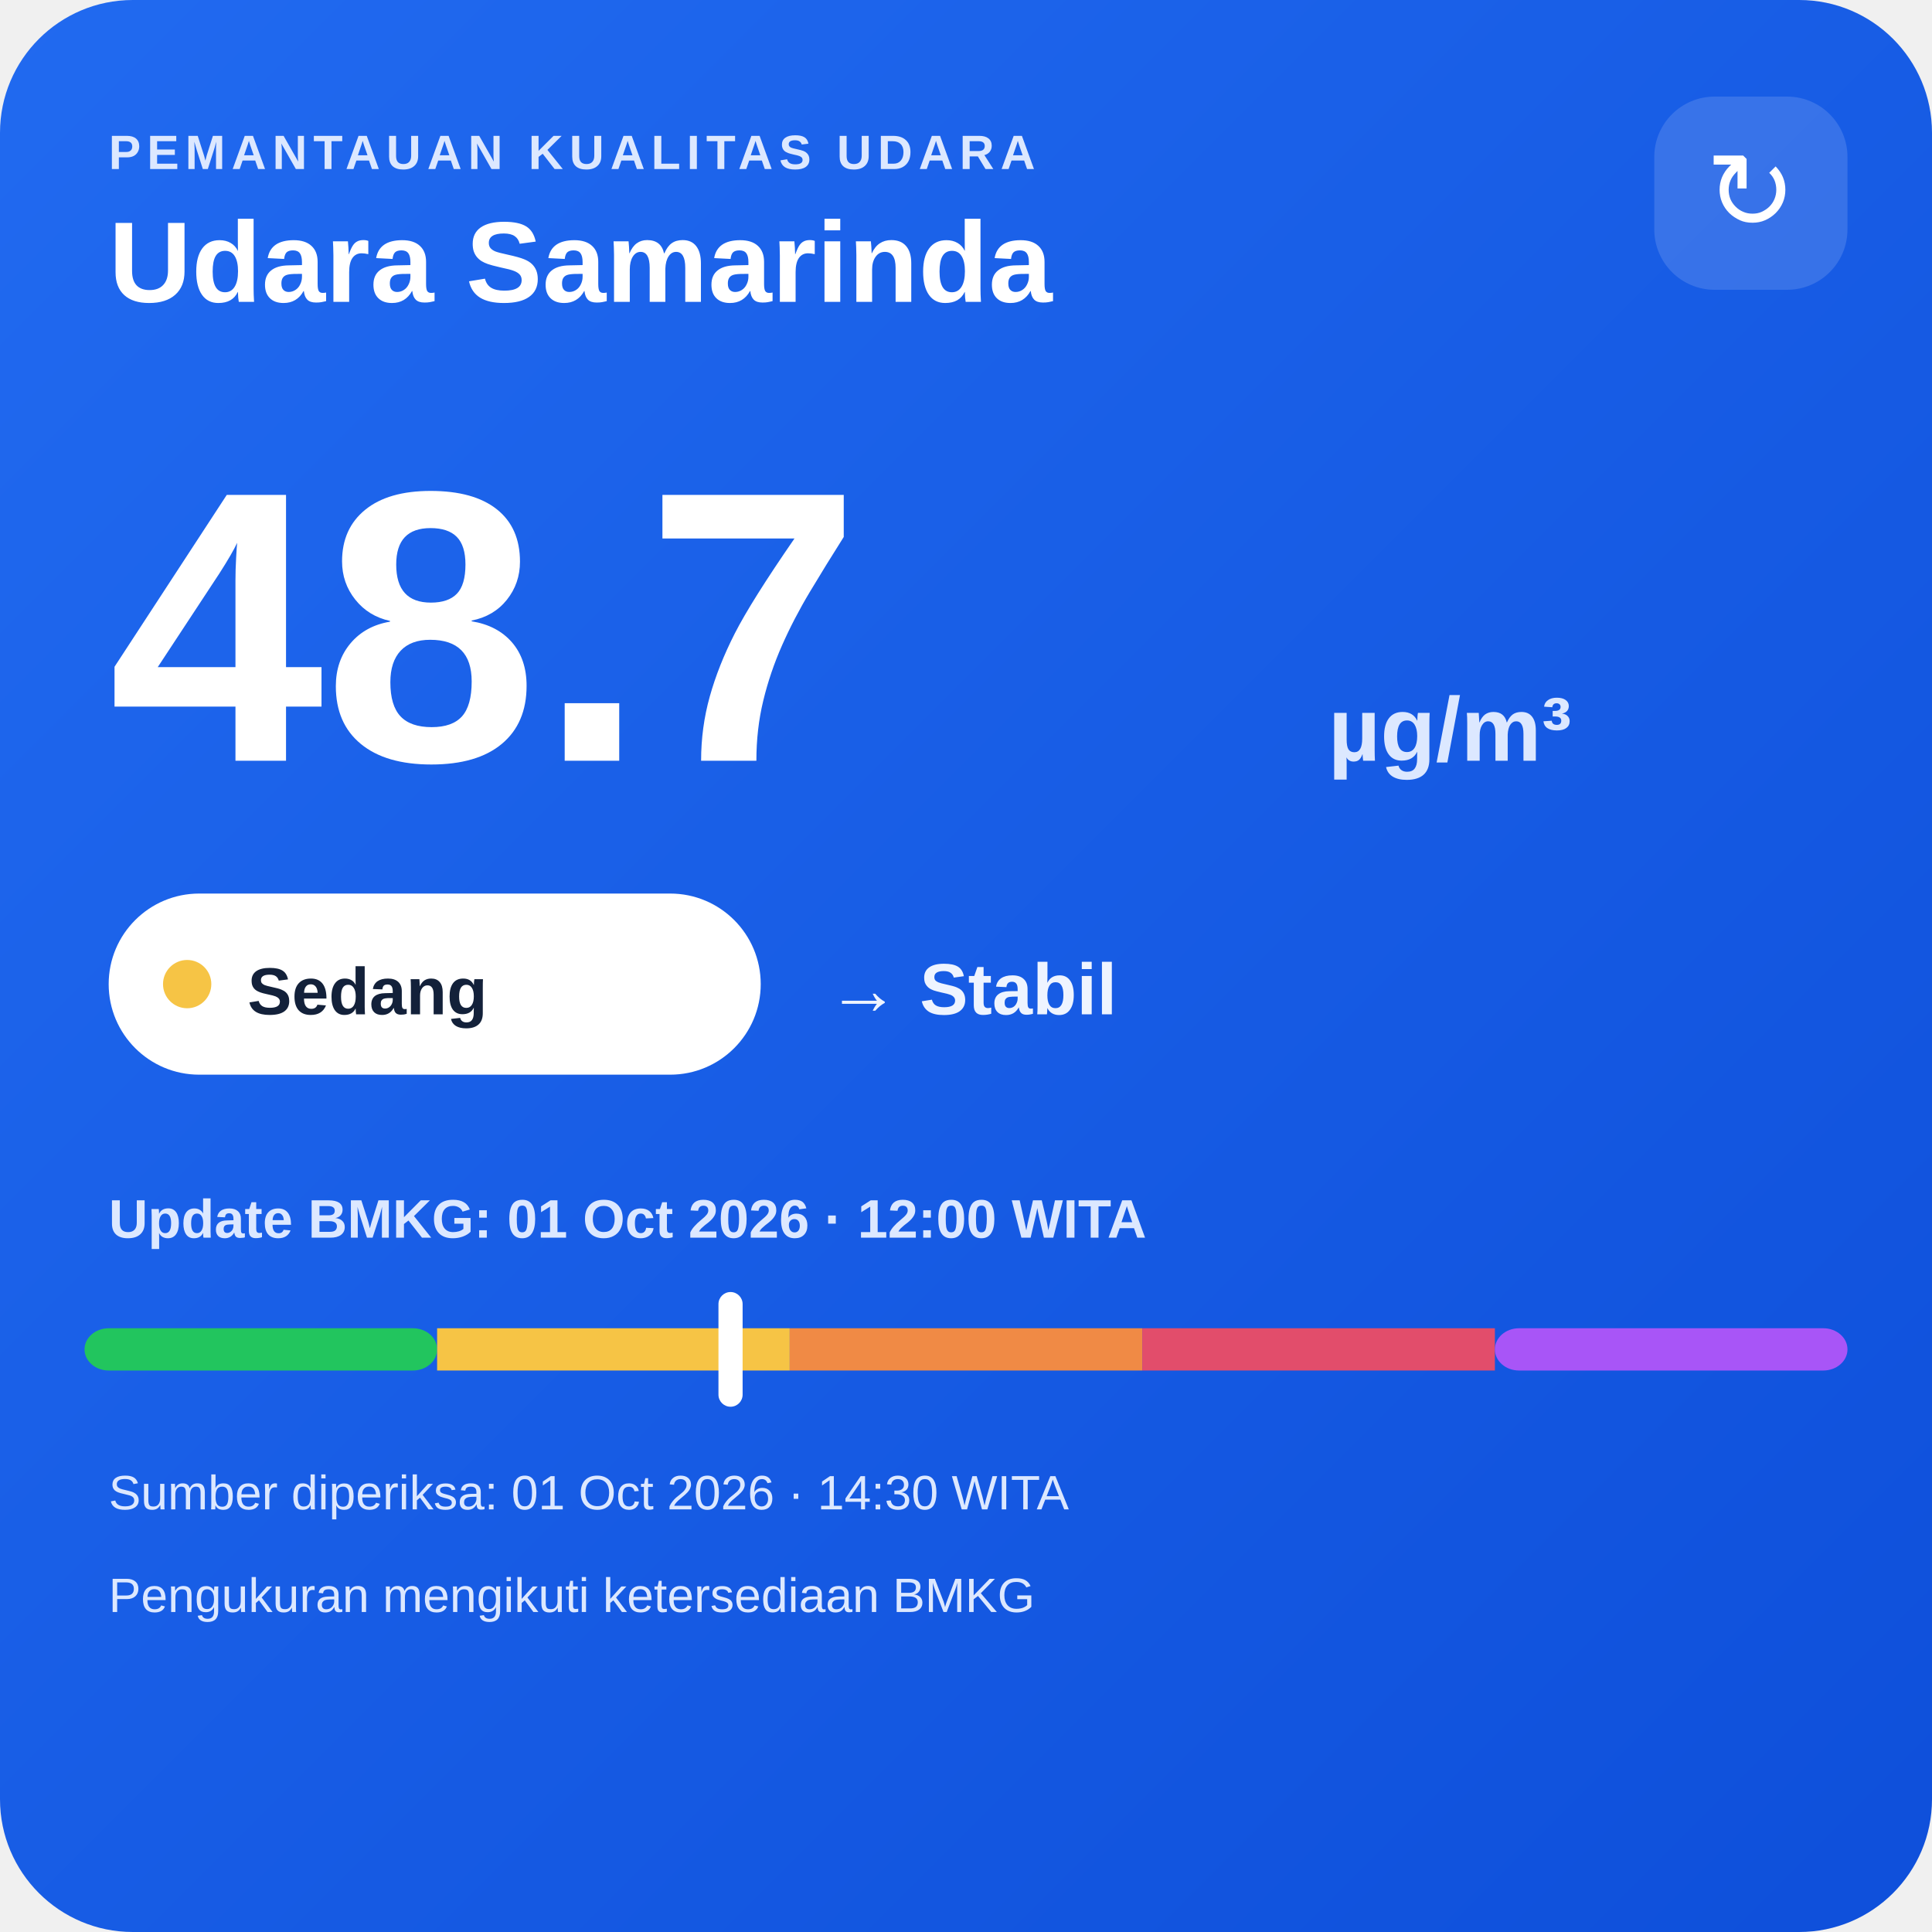
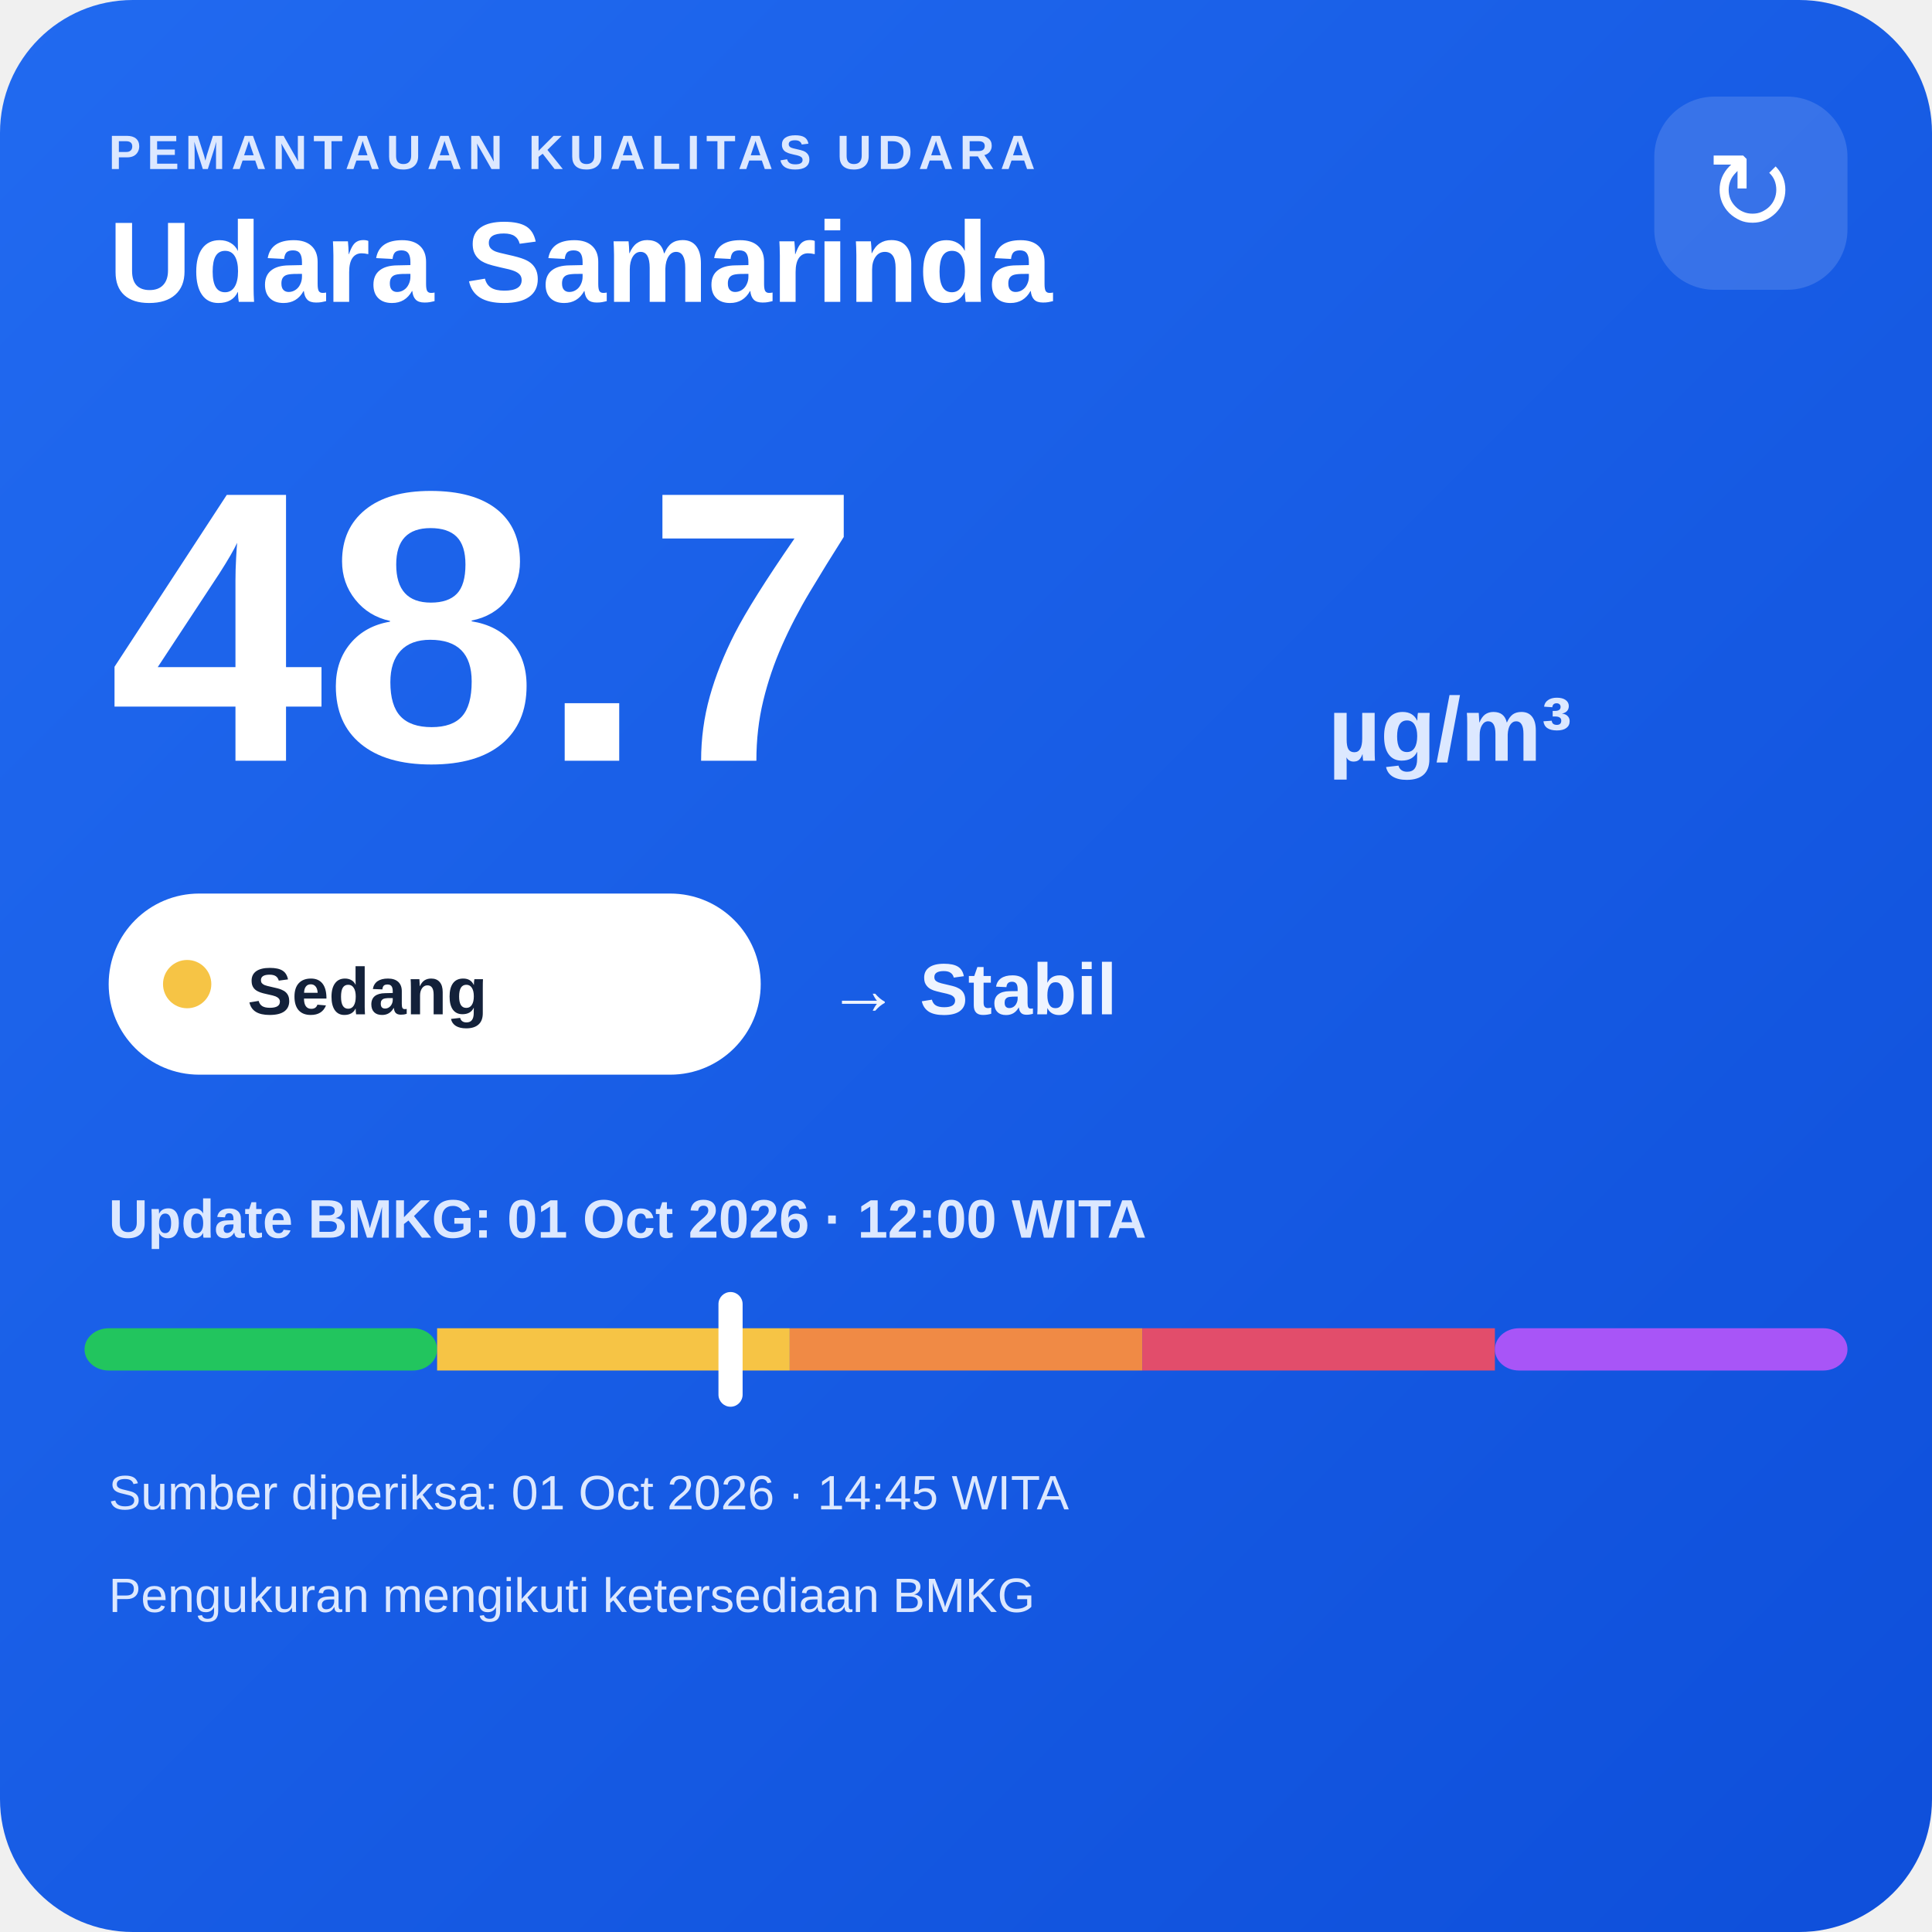
<svg xmlns="http://www.w3.org/2000/svg" width="320" height="320" viewBox="0 0 320 320">
  <defs>
    <linearGradient id="bg" x1="0" y1="0" x2="1" y2="1">
      <stop offset="0" stop-color="#216af0" />
      <stop offset="1" stop-color="#0e4fda" />
    </linearGradient>
  </defs>
  <rect width="320" height="320" rx="22" fill="url(#bg)" />
  <text x="18" y="28" fill="#dce8ff" font-family="Arial,sans-serif" font-size="8" font-weight="700" letter-spacing="1">PEMANTAUAN KUALITAS UDARA</text>
  <text x="18" y="50" fill="#ffffff" font-family="Arial,sans-serif" font-size="19" font-weight="700">Udara Samarinda</text>
  <rect x="274" y="16" width="32" height="32" rx="10" fill="#ffffff" fill-opacity=".14" />
  <text x="290" y="38" text-anchor="middle" fill="#ffffff" font-family="Arial,sans-serif" font-size="18">↻</text>
  <text x="18" y="126" fill="#ffffff" font-family="Arial,sans-serif" font-size="64" font-weight="800">48.7</text>
  <text x="220" y="126" fill="#dce8ff" font-family="Arial,sans-serif" font-size="15" font-weight="700">µg/m³</text>
  <rect x="18" y="148" width="108" height="30" rx="15" fill="#ffffff" />
  <circle cx="31" cy="163" r="4" fill="#f6c445" />
  <text x="41" y="168" fill="#13213a" font-family="Arial,sans-serif" font-size="11" font-weight="700">Sedang</text>
  <text x="137" y="168" fill="#eef4ff" font-family="Arial,sans-serif" font-size="12" font-weight="700">→ Stabil</text>
  <text x="18" y="205" fill="#dce8ff" font-family="Arial,sans-serif" font-size="9" font-weight="700">Update BMKG: 01 Oct 2026 · 12:00 WITA</text>
  <rect x="14" y="220" width="58.4" height="7" rx="4" fill="#22c55e" />
  <rect x="72.4" y="220" width="58.4" height="7" fill="#f6c445" />
  <rect x="130.8" y="220" width="58.4" height="7" fill="#f08a45" />
  <rect x="189.2" y="220" width="58.4" height="7" fill="#e24d6b" />
  <rect x="247.6" y="220" width="58.4" height="7" rx="4" fill="#a855f7" />
  <rect x="119.0" y="214" width="4" height="19" rx="2" fill="#ffffff" />
-   <text x="18" y="250" fill="#dce8ff" font-family="Arial,sans-serif" font-size="8">Sumber diperiksa: 01 Oct 2026 · 14:30 WITA</text>
+   <text x="18" y="250" fill="#dce8ff" font-family="Arial,sans-serif" font-size="8">Sumber diperiksa: 01 Oct 2026 · 14:45 WITA</text>
  <text x="18" y="267" fill="#dce8ff" font-family="Arial,sans-serif" font-size="8">Pengukuran mengikuti ketersediaan BMKG</text>
</svg>
